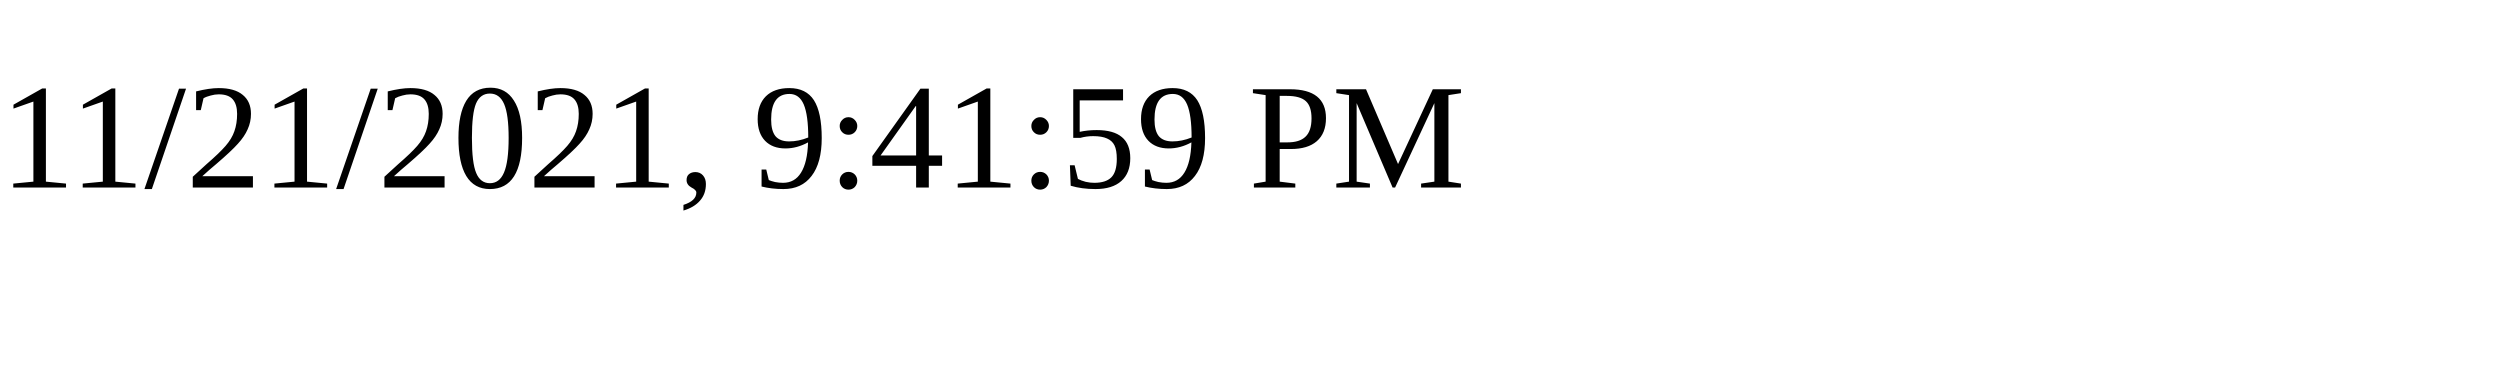
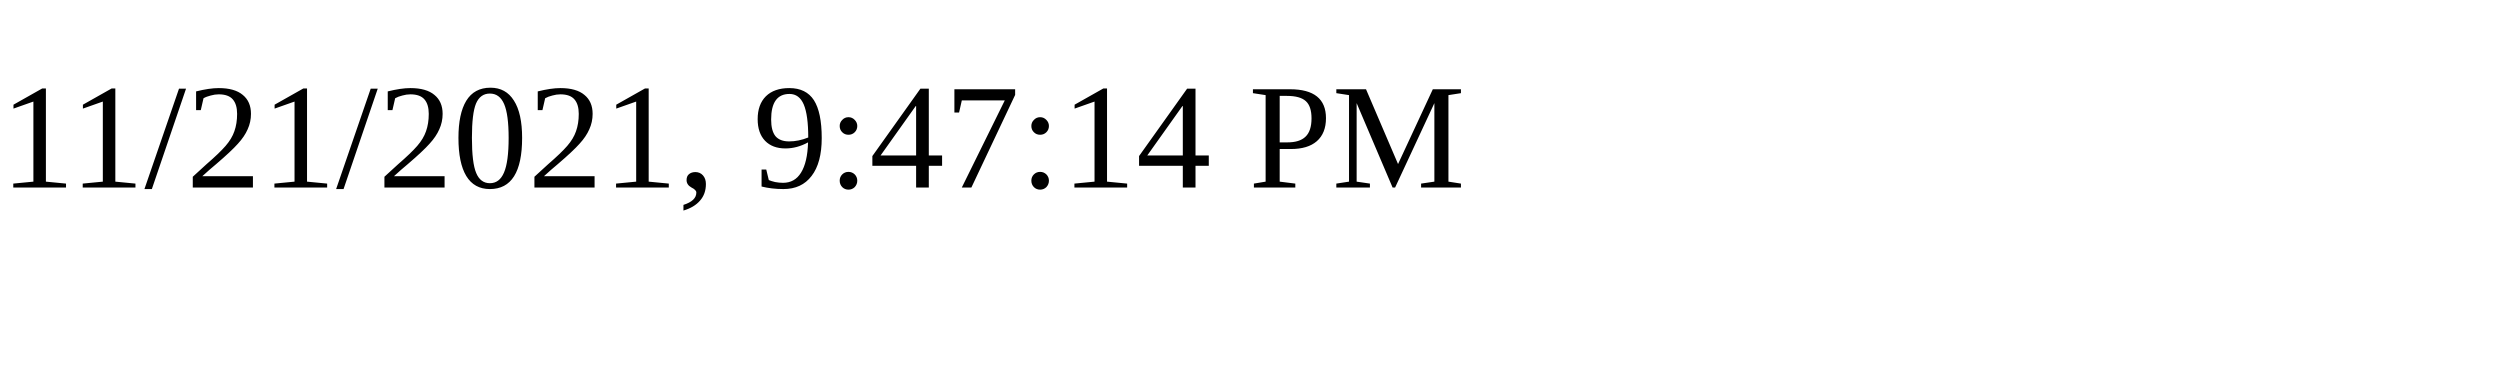
<svg xmlns="http://www.w3.org/2000/svg" height="30" width="200">
-   <text x="0" y="15">11/21/2021, 9:41:59 PM</text>
+   <text x="0" y="15">11/21/2021, 9:47:14 PM</text>
</svg>
